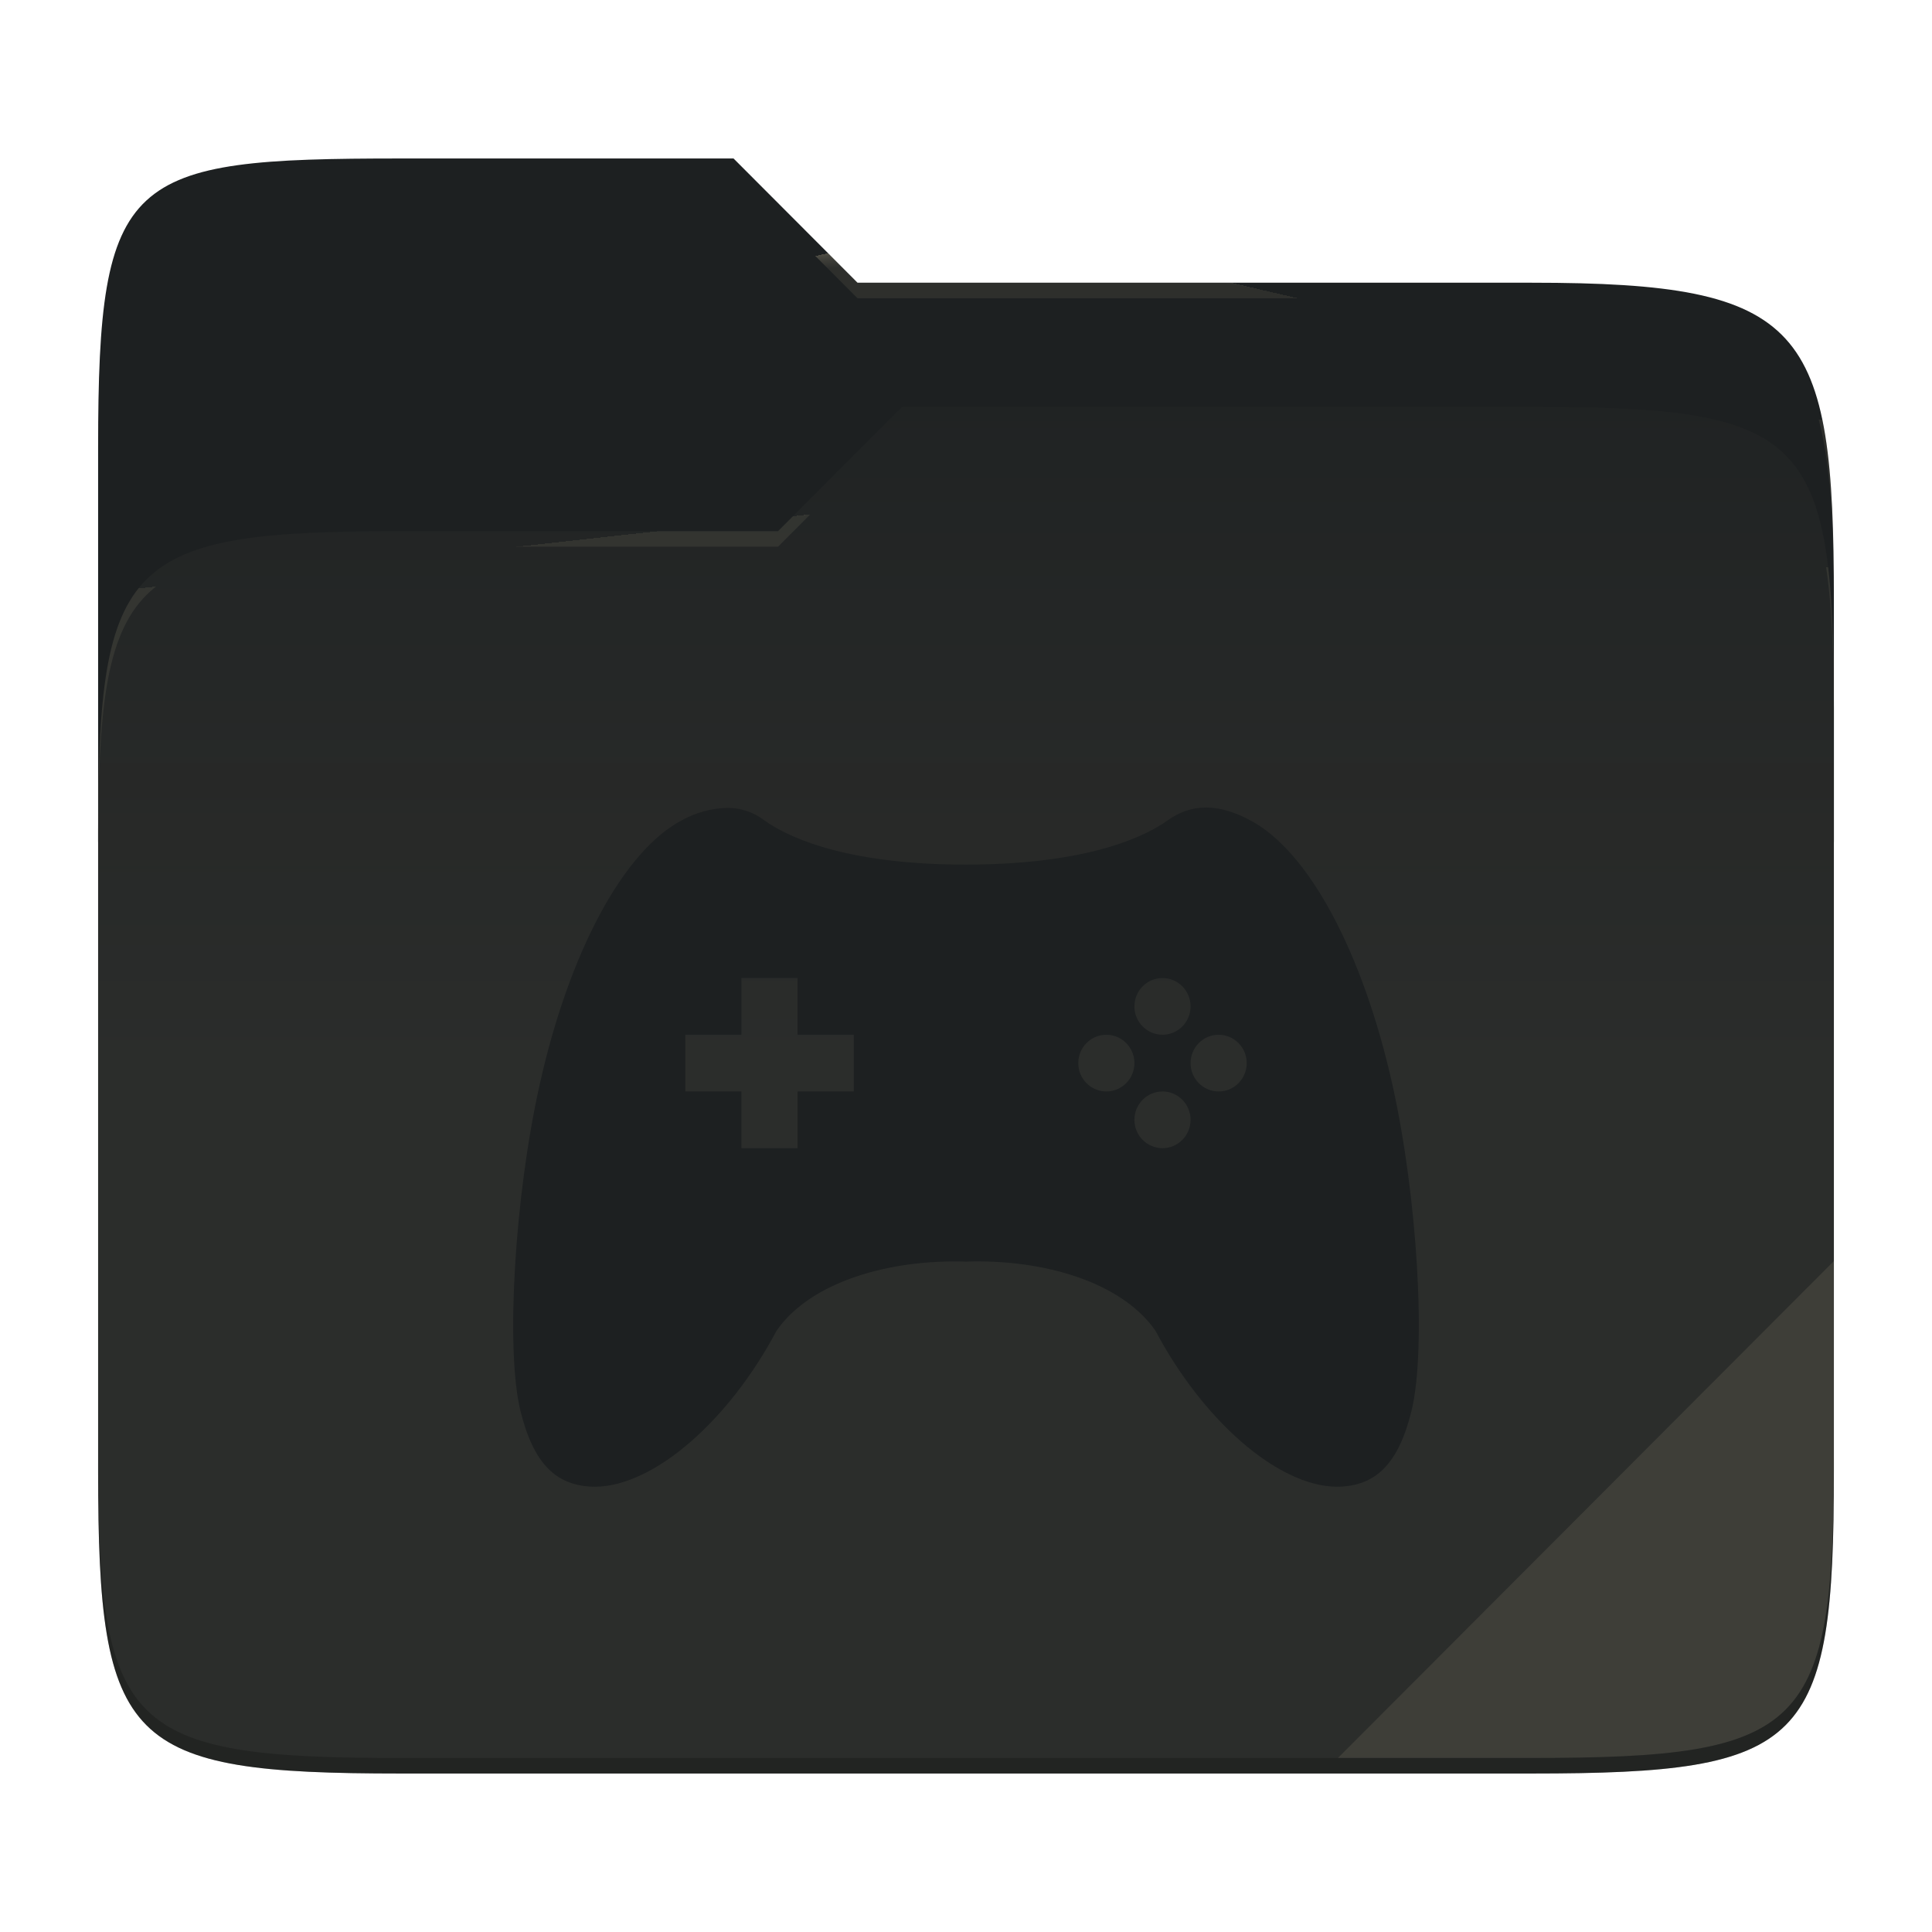
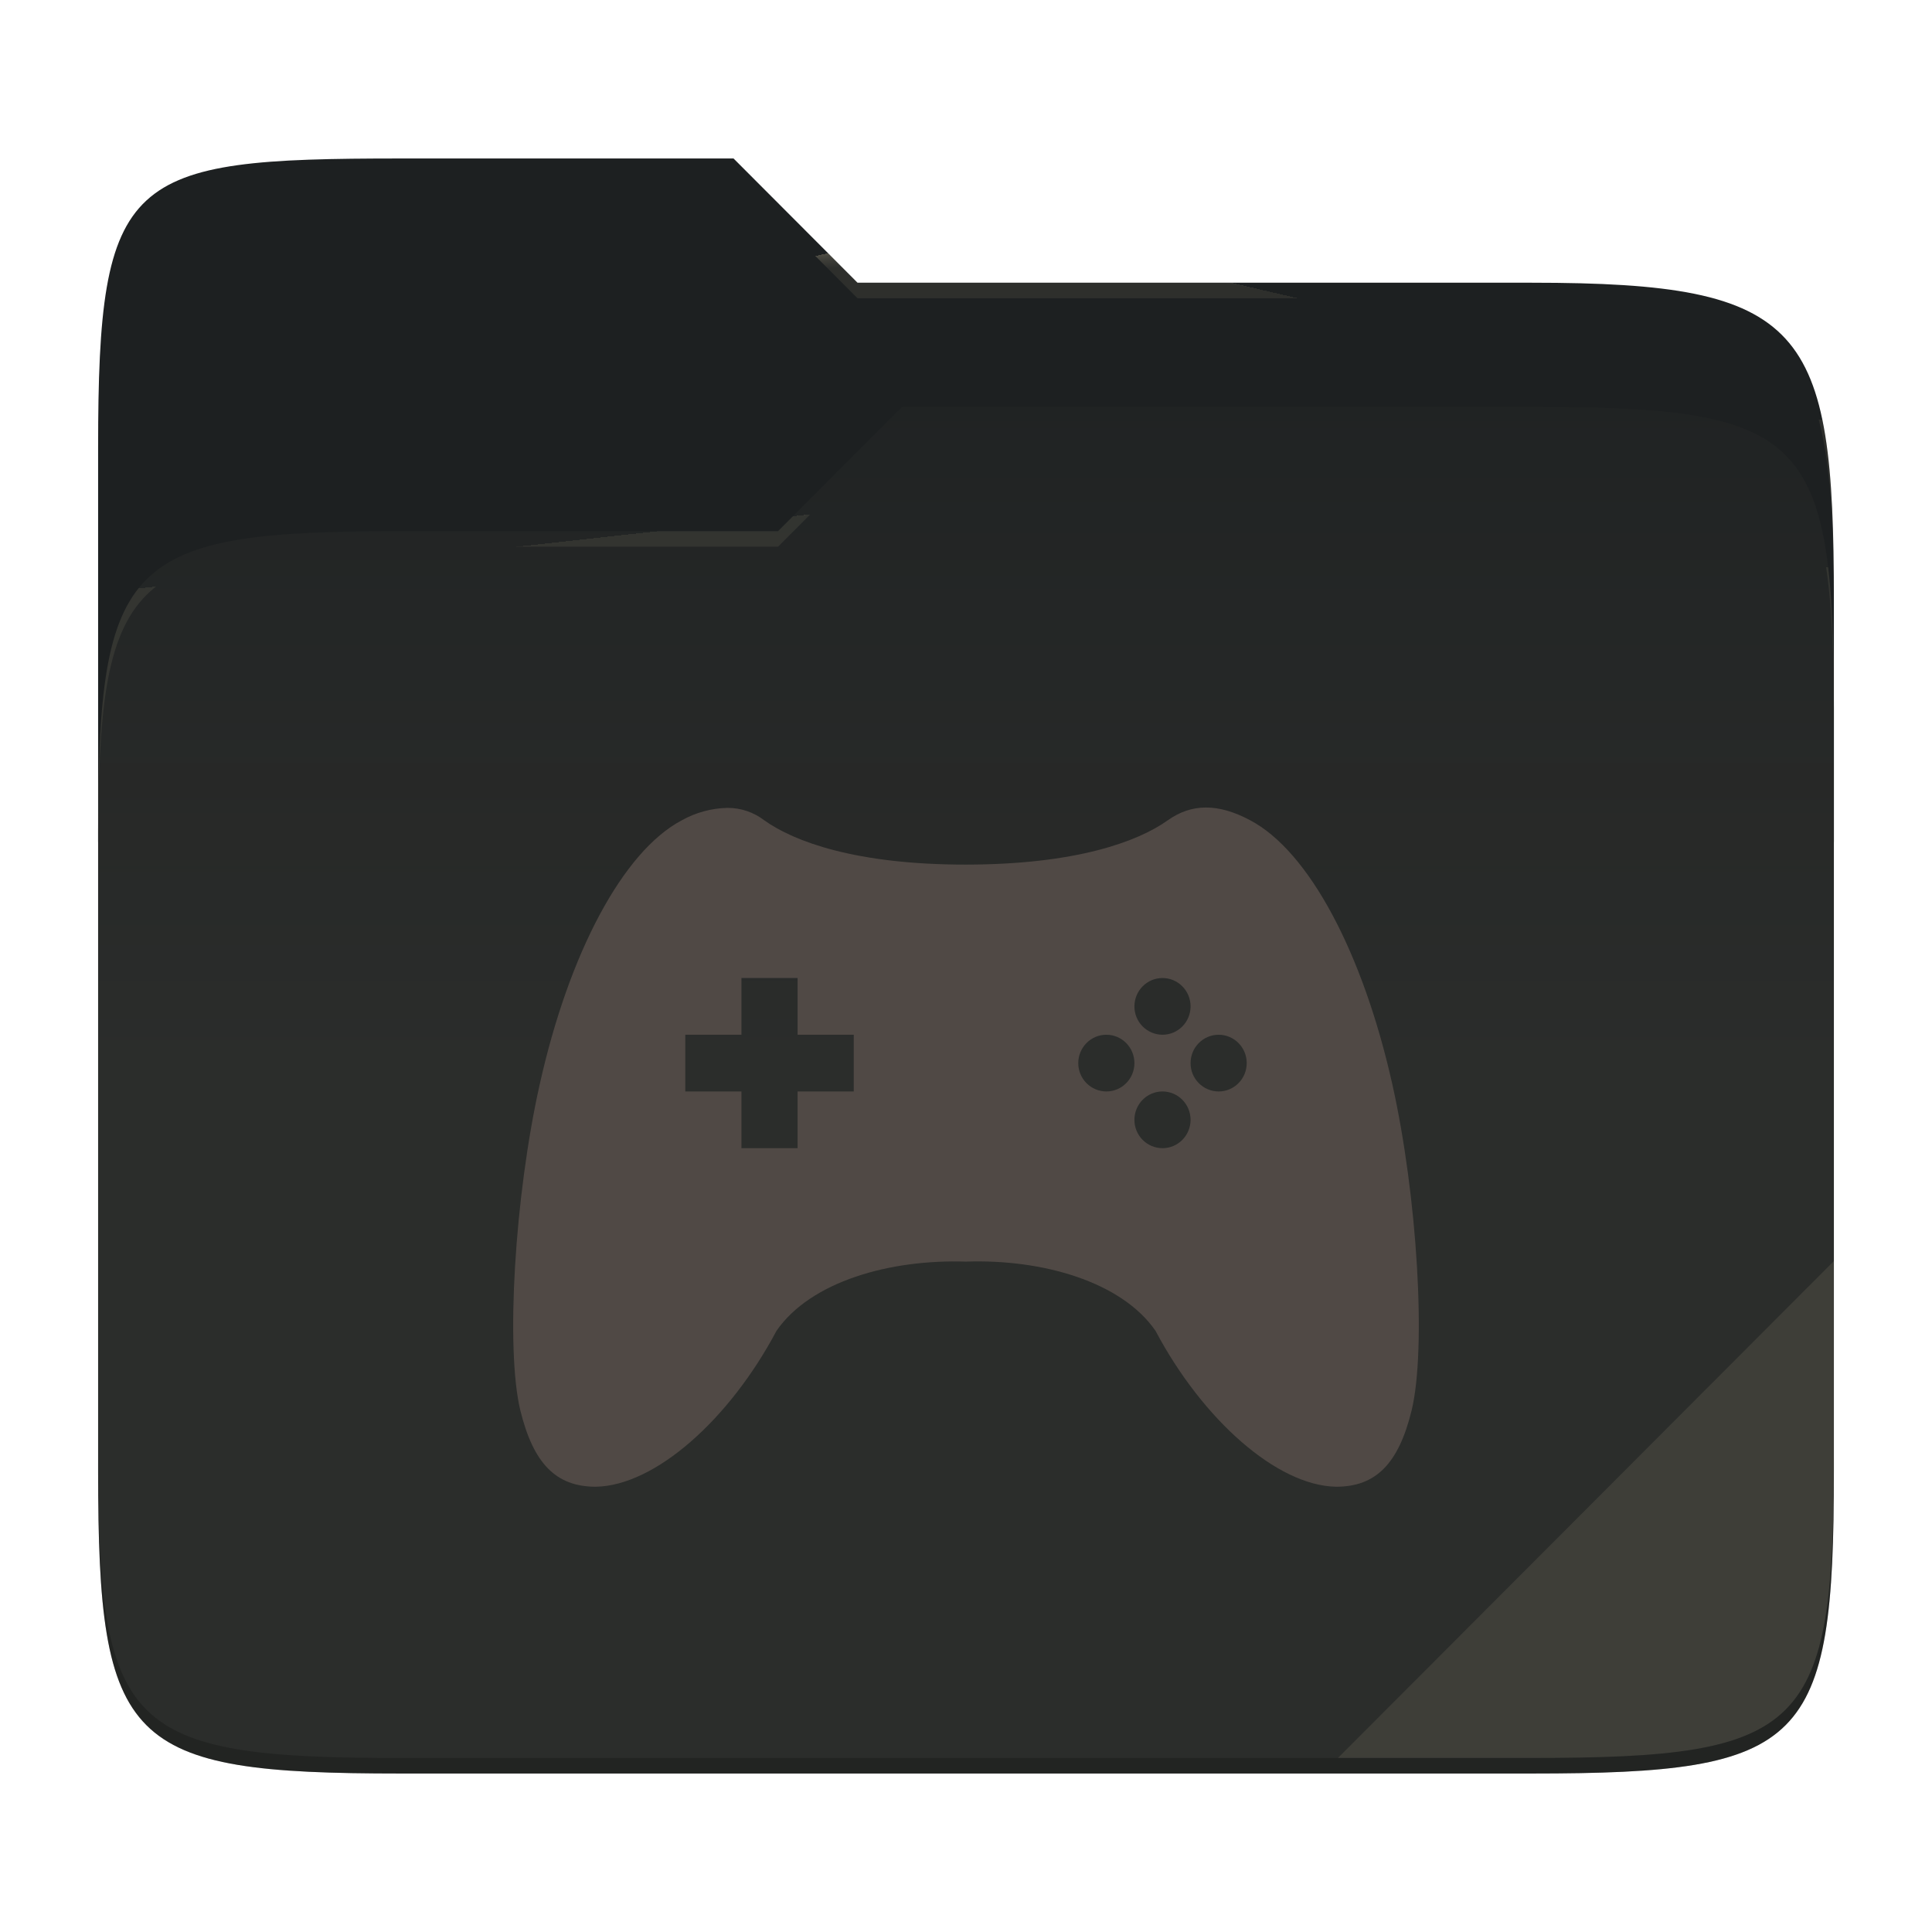
<svg xmlns="http://www.w3.org/2000/svg" style="isolation:isolate" width="256" height="256">
  <path fill="#1d2021" d="M53.039 21C16.724 21 13 23.055 13 59.371v52.167h230V79.563c0-36.316-3.724-42.102-40.039-42.102h-89.336L97.198 21H53.039z" />
  <path fill="#1d2021" d="M53.039 70.384C16.722 70.384 13 74.114 13 110.429v84.524C13 231.269 16.722 235 53.039 235h149.922c36.317 0 40.039-3.731 40.039-40.047V93.969c0-36.316-3.722-40.047-40.039-40.047H119.53l-16.438 16.462H53.039z" />
  <linearGradient id="a" x2="0" y1=".5" y2="-.5" gradientTransform="matrix(230 0 0 181.078 13 53.922)" gradientUnits="userSpaceOnUse">
    <stop offset="0%" stop-color="#ebdbb2" stop-opacity=".07" />
    <stop offset="67.282%" stop-color="#ebdbb2" stop-opacity="0" />
  </linearGradient>
  <path fill="url(#a)" d="M53.039 70.384C16.722 70.384 13 74.114 13 110.429v84.524C13 231.269 16.722 235 53.039 235h149.922c36.317 0 40.039-3.731 40.039-40.047V93.969c0-36.316-3.722-40.047-40.039-40.047H119.53l-16.438 16.462H53.039z" />
  <g opacity=".4">
    <radialGradient id="b" cx=".5" cy=".5" r=".272" fx=".5" fy=".136" gradientTransform="matrix(230 0 0 60.62 13 21)" gradientUnits="userSpaceOnUse">
      <stop offset="0%" stop-color="#ebdbb2" />
      <stop offset="100%" stop-color="#ebdbb2" stop-opacity=".204" />
    </radialGradient>
    <path fill="url(#b)" d="M53.039 21C16.724 21 13 23.055 13 59.371v2.059c0-36.316 3.724-38.373 40.039-38.373h44.159l16.427 16.461h89.336c36.315 0 40.039 5.786 40.039 42.102v-2.057c0-36.316-3.724-42.102-40.039-42.102h-89.336L97.198 21H53.039z" />
  </g>
  <g opacity=".4">
    <radialGradient id="c" cx=".5" cy=".5" r=".272" fx=".482" fy=".211" gradientTransform="matrix(230 0 0 58.565 13 53.922)" gradientUnits="userSpaceOnUse">
      <stop offset="0%" stop-color="#ebdbb2" />
      <stop offset="100%" stop-color="#ebdbb2" stop-opacity=".204" />
    </radialGradient>
    <path fill="url(#c)" d="M119.53 53.922l-16.438 16.462H53.039C16.724 70.384 13 74.112 13 110.427v2.06c0-36.316 3.724-40.046 40.039-40.046h50.053l16.438-16.46h83.431c36.315 0 40.039 3.727 40.039 40.043v-2.057c0-36.316-3.724-40.045-40.039-40.045H119.53z" />
  </g>
  <path fill="#ebdbb2" opacity=".1" d="M243 167.096l-65.715 65.845h25.676c36.315 0 40.039-3.727 40.039-40.043v-25.802z" />
  <path opacity=".2" d="M13 192.898v2.057C13 231.271 16.724 235 53.039 235h149.922c36.315 0 40.039-3.729 40.039-40.045v-2.057c0 36.316-3.724 40.043-40.039 40.043H53.039c-36.315 0-40.039-3.727-40.039-40.043z" />
-   <g fill="#1d2021">
+   <g fill="#504945">
    <path d="M96.385 107.048a13.039 13.039 0 0 0-6.045 1.646c-7.777 4.103-14.94 17.556-18.825 34.992-3.322 14.813-4.537 35.067-2.565 43.213C70.675 193.904 73.653 197 78.948 197c7.845-.135 17.7-8.883 23.947-20.667 4.522-6.524 15-9.492 25.102-9.162 10.103-.353 20.588 2.638 25.11 9.162 6.247 11.784 16.102 20.532 23.94 20.667 5.295 0 8.28-3.096 9.997-10.101 1.98-8.146.765-28.4-2.55-43.213-3.9-17.436-11.055-30.889-18.832-34.992-4.275-2.292-7.8-2.225-10.927 0-3.953 2.826-12.195 5.862-26.738 5.869-14.535.015-22.777-3.043-26.73-5.869a7.95 7.95 0 0 0-4.882-1.646zm1.86 22.546h7.44v7.516h7.44v7.515h-7.44v7.515h-7.44v-7.515h-7.44v-7.515h7.44v-7.516zm55.792 0c2.055 0 3.72 1.684 3.72 3.758s-1.665 3.758-3.72 3.758a3.73 3.73 0 0 1-2.637-1.107 3.75 3.75 0 0 1-1.083-2.651c0-2.074 1.665-3.758 3.72-3.758zm-7.44 7.516c2.055 0 3.72 1.683 3.72 3.757 0 2.075-1.665 3.758-3.72 3.758a3.733 3.733 0 0 1-2.637-1.107 3.747 3.747 0 0 1-1.083-2.651c0-2.074 1.665-3.757 3.72-3.757zm14.88 0c2.055 0 3.72 1.683 3.72 3.757 0 2.075-1.665 3.758-3.72 3.758a3.73 3.73 0 0 1-2.637-1.107 3.747 3.747 0 0 1-1.083-2.651c0-2.074 1.665-3.757 3.72-3.757zm-7.44 7.515c2.055 0 3.72 1.684 3.72 3.758s-1.665 3.757-3.72 3.757a3.73 3.73 0 0 1-2.637-1.106 3.75 3.75 0 0 1-1.083-2.651c0-2.074 1.665-3.758 3.72-3.758z" />
  </g>
</svg>
